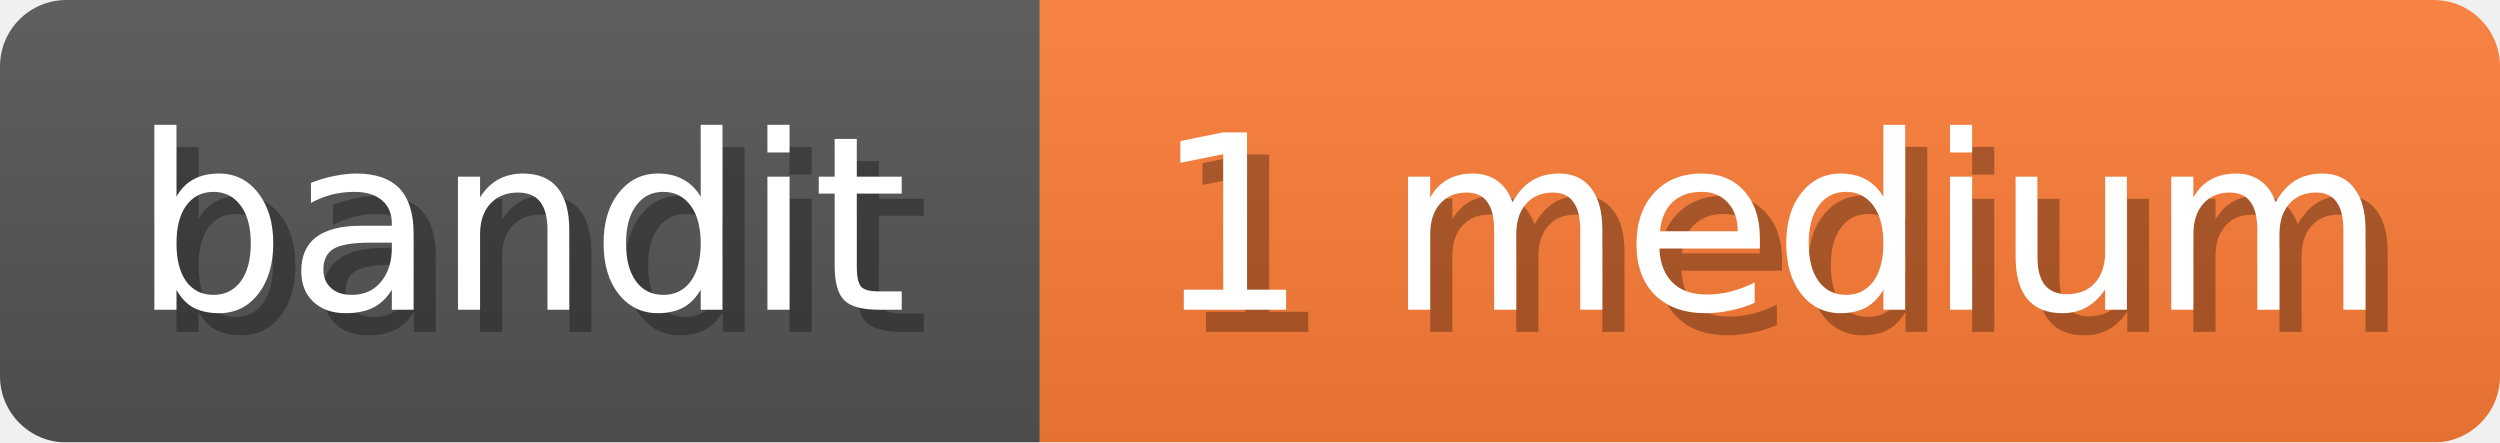
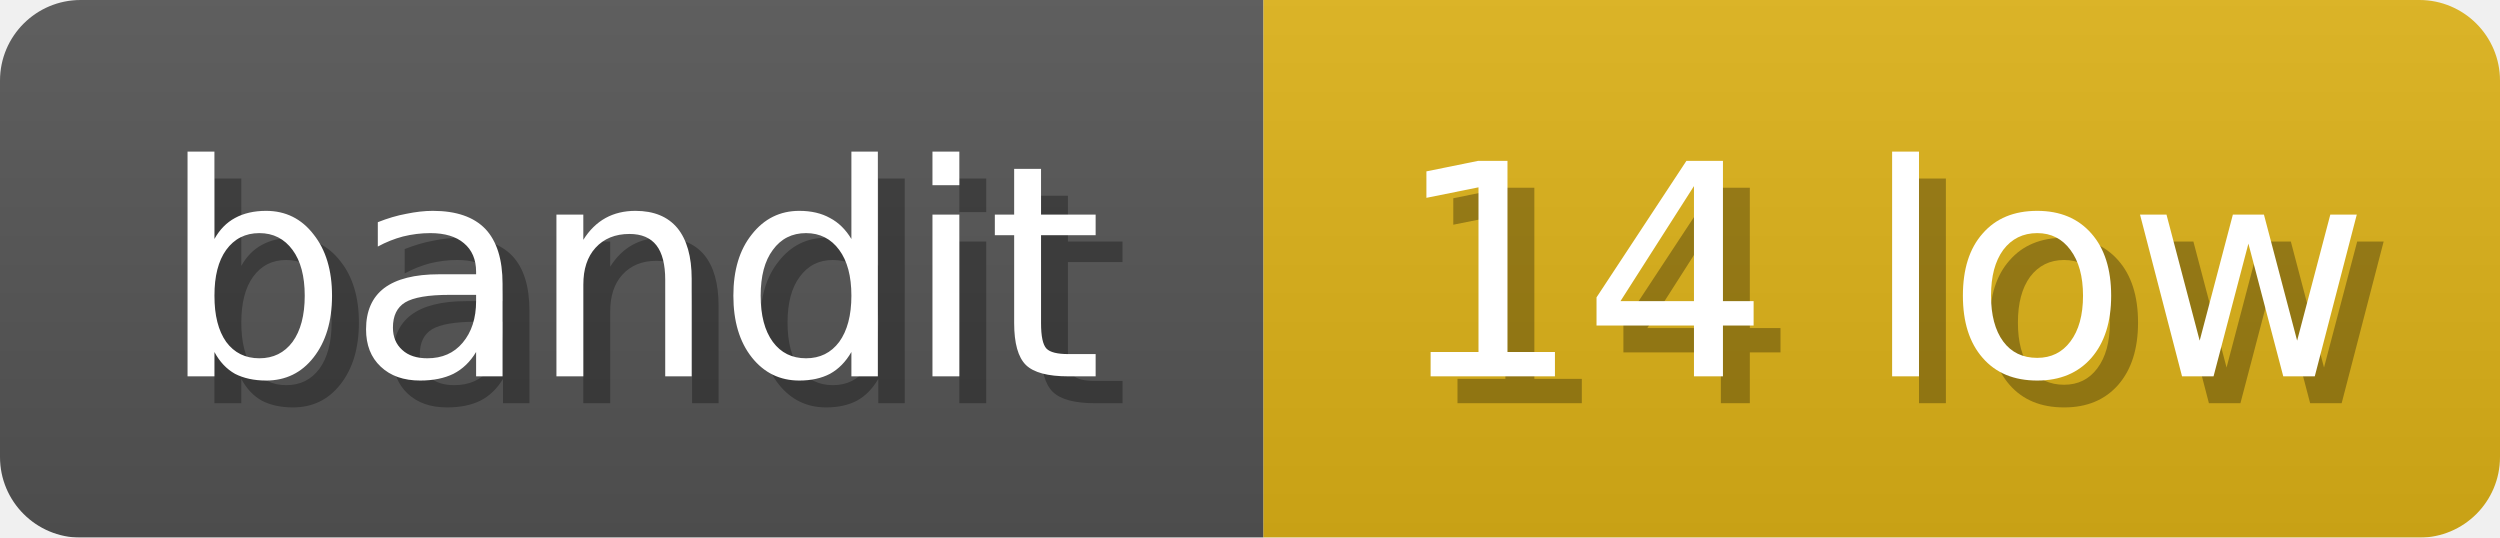
- <svg xmlns="http://www.w3.org/2000/svg" width="113" height="20">
+ <svg xmlns="http://www.w3.org/2000/svg" width="93" height="20">
  <linearGradient id="b" x2="0" y2="100%">
    <stop offset="0" stop-color="#bbb" stop-opacity=".1" />
    <stop offset="1" stop-opacity=".1" />
  </linearGradient>
  <mask id="anybadge_3">
-     <rect width="113" height="20" rx="3" fill="#fff" />
+     <rect width="93" height="20" rx="3" fill="#fff" />
  </mask>
  <g mask="url(#anybadge_3)">
    <path fill="#555" d="M0 0h47v20H0z" />
-     <path fill="#FE7D37" d="M47 0h66v20H47z" />
-     <path fill="url(#b)" d="M0 0h113v20H0z" />
+     <path fill="#DFB317" d="M47 0h46v20H47z" />
+     <path fill="url(#b)" d="M0 0h93v20H0z" />
  </g>
  <g fill="#fff" text-anchor="middle" font-family="DejaVu Sans,Verdana,Geneva,sans-serif" font-size="11">
    <text x="24.5" y="15" fill="#010101" fill-opacity=".3">bandit</text>
    <text x="23.5" y="14">bandit</text>
  </g>
  <g fill="#fff" text-anchor="middle" font-family="DejaVu Sans,Verdana,Geneva,sans-serif" font-size="11">
-     <text x="81.0" y="15" fill="#010101" fill-opacity=".3">1 medium</text>
-     <text x="80.0" y="14">1 medium</text>
+     <text x="71.0" y="15" fill="#010101" fill-opacity=".3">14 low</text>
+     <text x="70.0" y="14">14 low</text>
  </g>
</svg>
